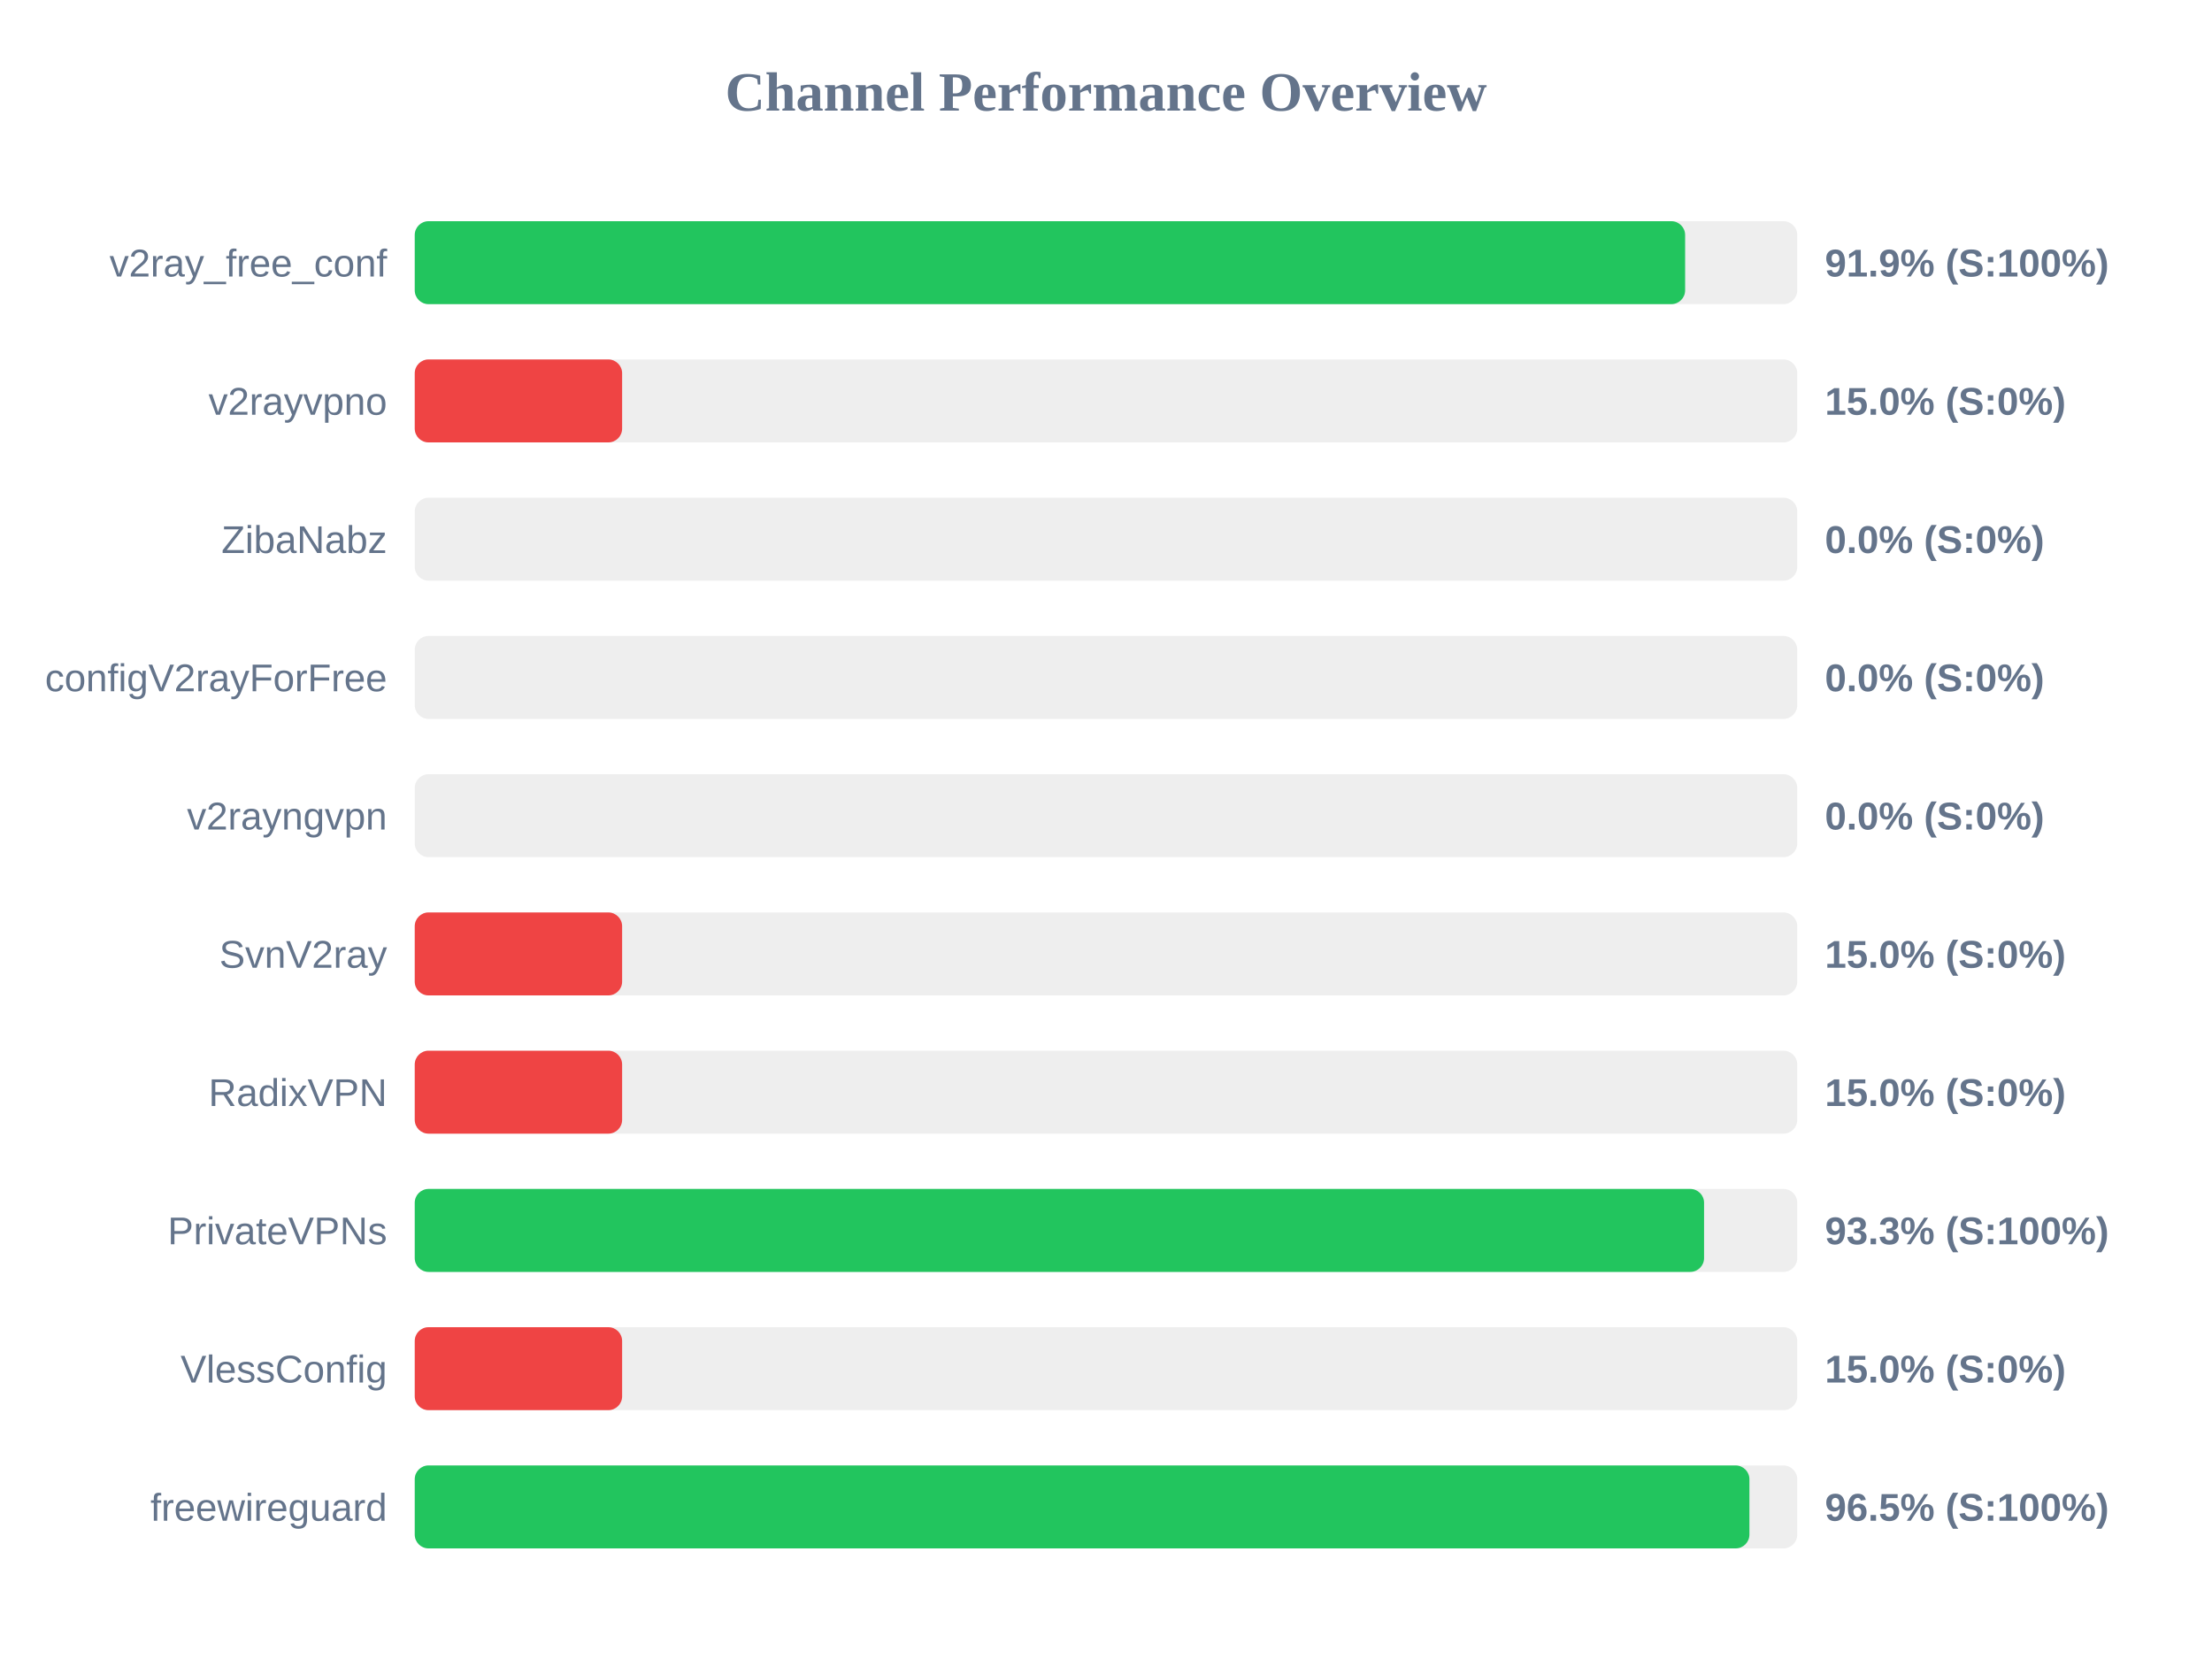
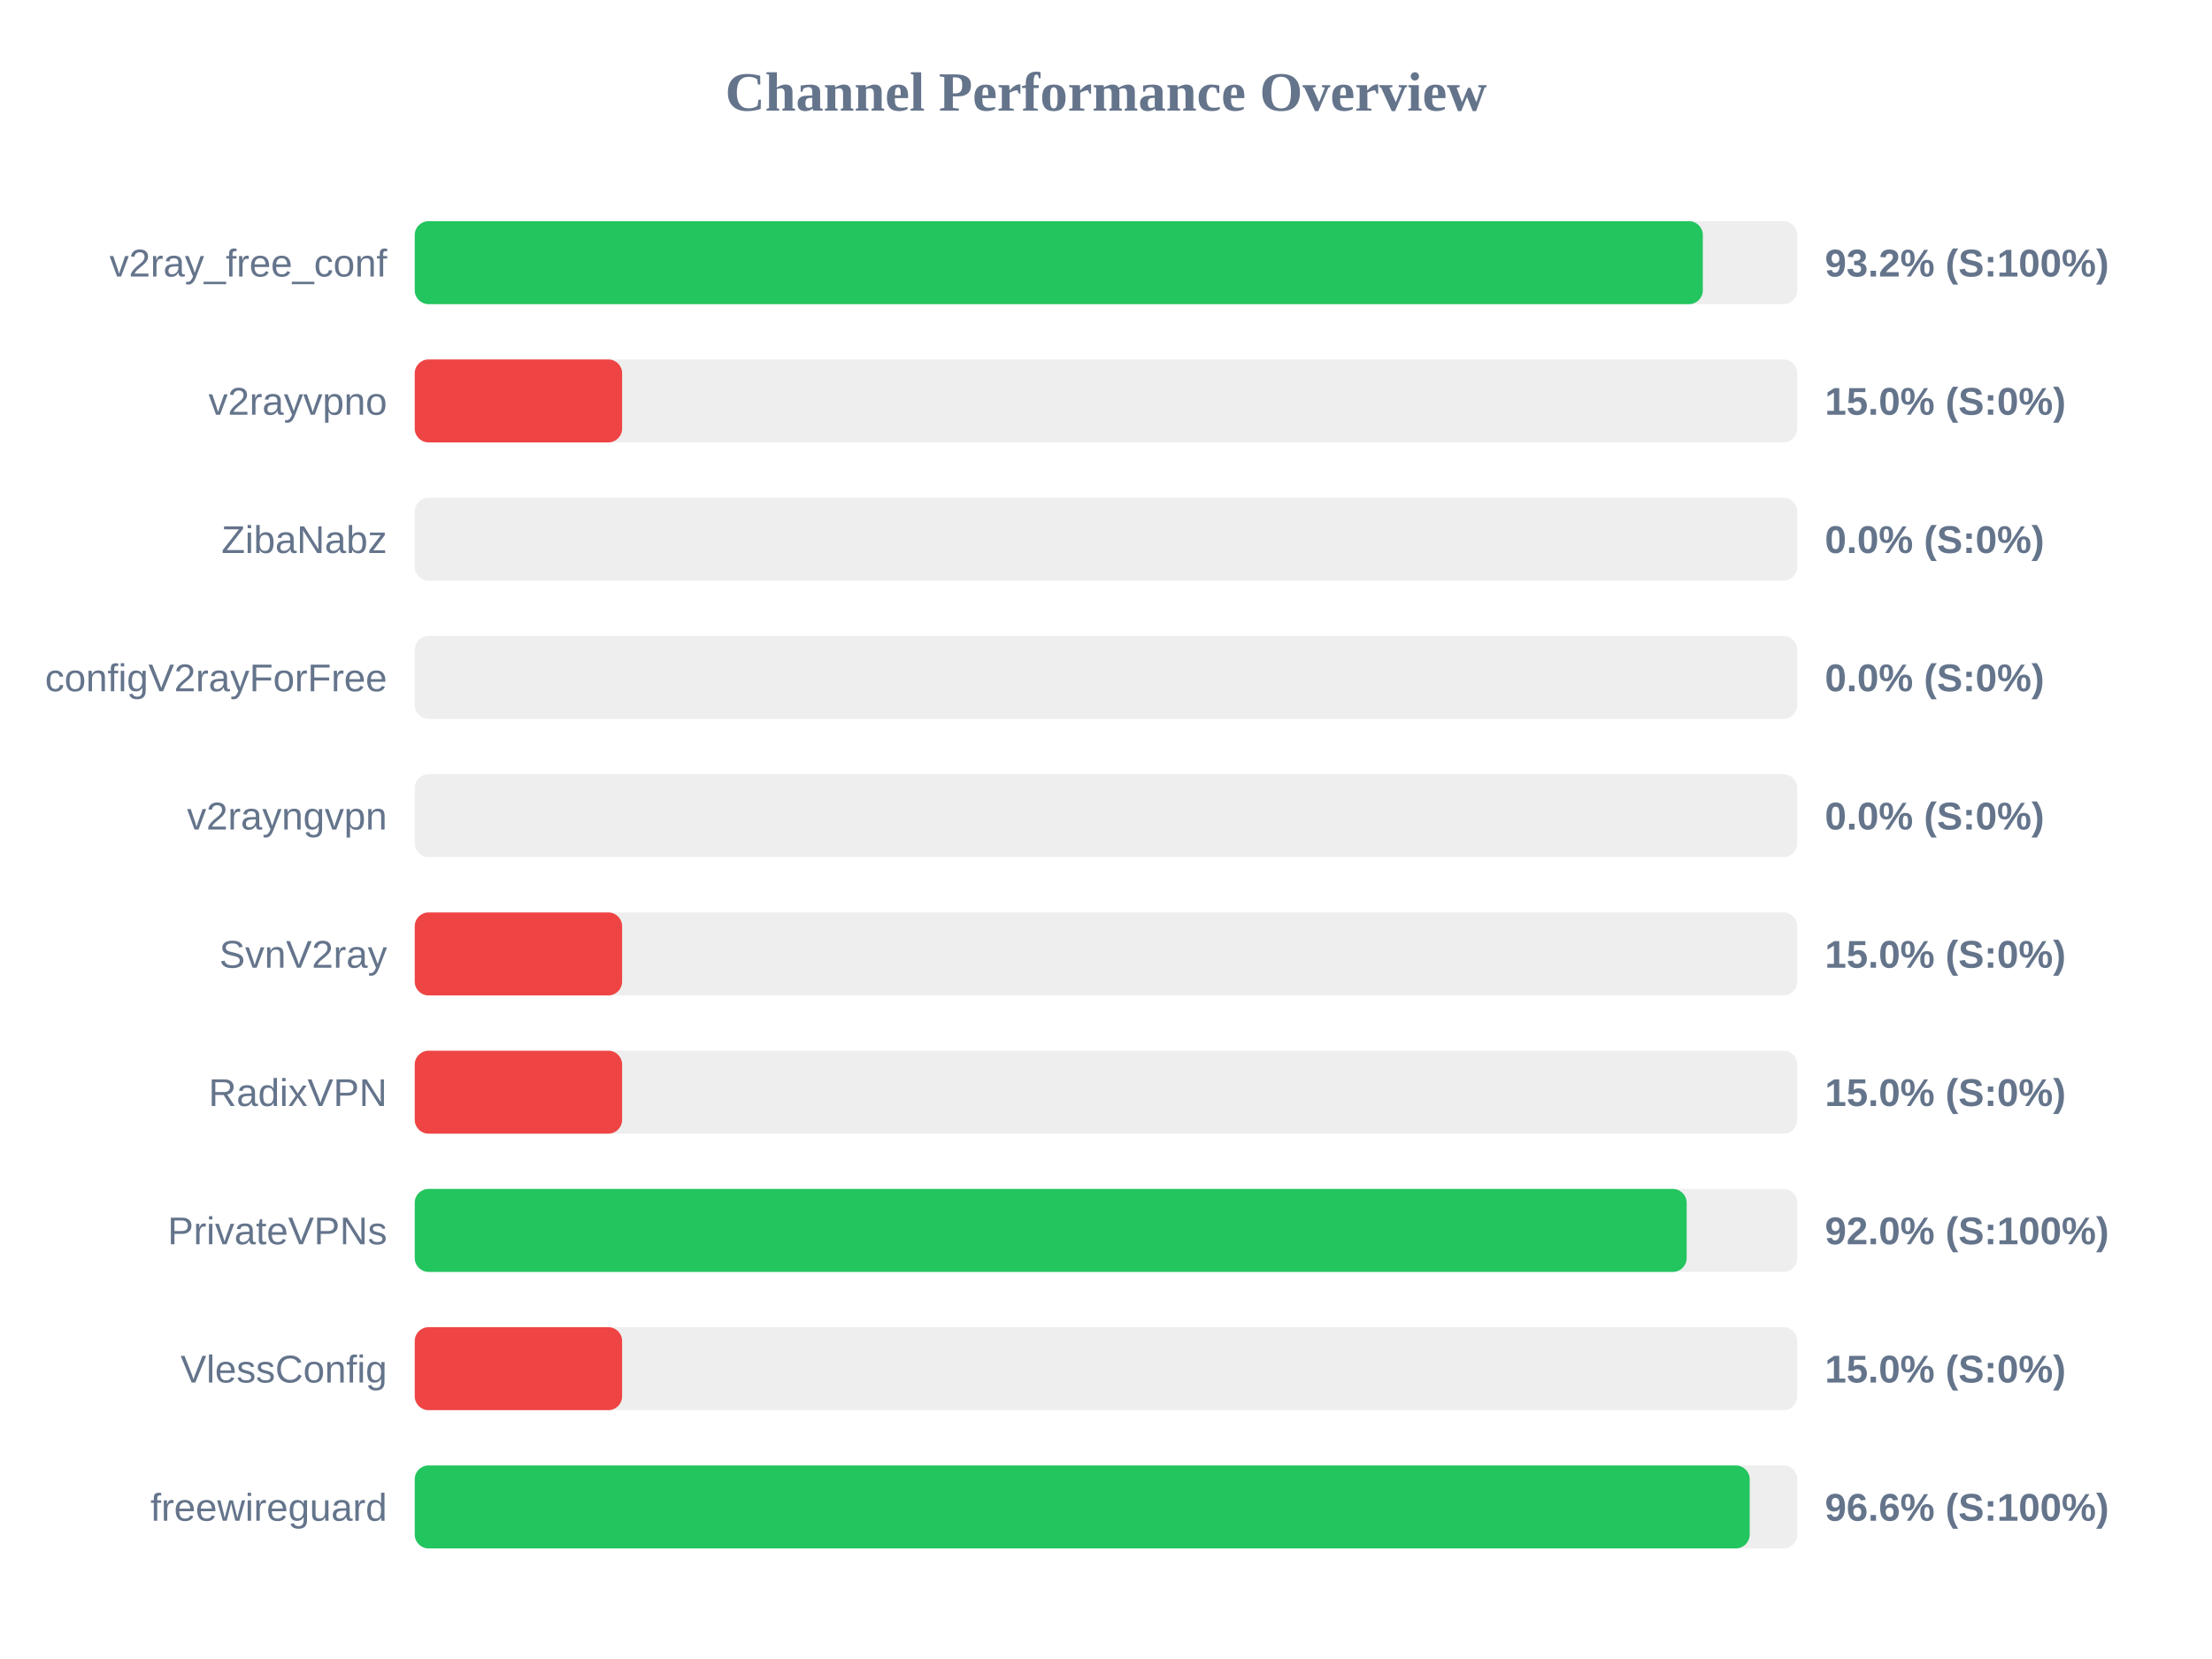
<svg xmlns="http://www.w3.org/2000/svg" width="800" height="600" version="1.1">
  <style>
        .row { font: 14px Arial; fill: #64748b; }
        .score { font: bold 14px Arial; fill: #64748b; }
    </style>
  <text x="400" y="40" text-anchor="middle" font-size="20px" font-weight="bold" fill="#64748b">Channel Performance Overview</text>
  <rect x="150" y="80" width="500" height="30" fill="#eee" rx="5" />
-   <rect x="150" y="80" width="459.45" height="30" fill="#22c55e" rx="5" />
+   <rect x="150" y="80" width="465.85" height="30" fill="#22c55e" rx="5" />
  <text x="140" y="100" text-anchor="end" class="row">v2ray_free_conf</text>
-   <text x="660" y="100" text-anchor="start" class="score">91.9% (S:100%)</text>
+   <text x="660" y="100" text-anchor="start" class="score">93.2% (S:100%)</text>
  <rect x="150" y="130" width="500" height="30" fill="#eee" rx="5" />
  <rect x="150" y="130" width="75.0" height="30" fill="#ef4444" rx="5" />
  <text x="140" y="150" text-anchor="end" class="row">v2rayvpno</text>
  <text x="660" y="150" text-anchor="start" class="score">15.0% (S:0%)</text>
  <rect x="150" y="180" width="500" height="30" fill="#eee" rx="5" />
  <rect x="150" y="180" width="0.0" height="30" fill="#ef4444" rx="5" />
  <text x="140" y="200" text-anchor="end" class="row">ZibaNabz</text>
  <text x="660" y="200" text-anchor="start" class="score">0.0% (S:0%)</text>
  <rect x="150" y="230" width="500" height="30" fill="#eee" rx="5" />
  <rect x="150" y="230" width="0.0" height="30" fill="#ef4444" rx="5" />
  <text x="140" y="250" text-anchor="end" class="row">configV2rayForFree</text>
  <text x="660" y="250" text-anchor="start" class="score">0.0% (S:0%)</text>
  <rect x="150" y="280" width="500" height="30" fill="#eee" rx="5" />
  <rect x="150" y="280" width="0.0" height="30" fill="#ef4444" rx="5" />
  <text x="140" y="300" text-anchor="end" class="row">v2rayngvpn</text>
  <text x="660" y="300" text-anchor="start" class="score">0.0% (S:0%)</text>
  <rect x="150" y="330" width="500" height="30" fill="#eee" rx="5" />
  <rect x="150" y="330" width="75.0" height="30" fill="#ef4444" rx="5" />
  <text x="140" y="350" text-anchor="end" class="row">SvnV2ray</text>
  <text x="660" y="350" text-anchor="start" class="score">15.0% (S:0%)</text>
  <rect x="150" y="380" width="500" height="30" fill="#eee" rx="5" />
  <rect x="150" y="380" width="75.0" height="30" fill="#ef4444" rx="5" />
  <text x="140" y="400" text-anchor="end" class="row">RadixVPN</text>
  <text x="660" y="400" text-anchor="start" class="score">15.0% (S:0%)</text>
  <rect x="150" y="430" width="500" height="30" fill="#eee" rx="5" />
-   <rect x="150" y="430" width="466.3" height="30" fill="#22c55e" rx="5" />
+   <rect x="150" y="430" width="460.0" height="30" fill="#22c55e" rx="5" />
  <text x="140" y="450" text-anchor="end" class="row">PrivateVPNs</text>
-   <text x="660" y="450" text-anchor="start" class="score">93.3% (S:100%)</text>
+   <text x="660" y="450" text-anchor="start" class="score">92.0% (S:100%)</text>
  <rect x="150" y="480" width="500" height="30" fill="#eee" rx="5" />
  <rect x="150" y="480" width="75.0" height="30" fill="#ef4444" rx="5" />
  <text x="140" y="500" text-anchor="end" class="row">VlessConfig</text>
  <text x="660" y="500" text-anchor="start" class="score">15.0% (S:0%)</text>
  <rect x="150" y="530" width="500" height="30" fill="#eee" rx="5" />
-   <rect x="150" y="530" width="482.7" height="30" fill="#22c55e" rx="5" />
+   <rect x="150" y="530" width="482.8" height="30" fill="#22c55e" rx="5" />
  <text x="140" y="550" text-anchor="end" class="row">freewireguard</text>
-   <text x="660" y="550" text-anchor="start" class="score">96.5% (S:100%)</text>
+   <text x="660" y="550" text-anchor="start" class="score">96.6% (S:100%)</text>
</svg>
